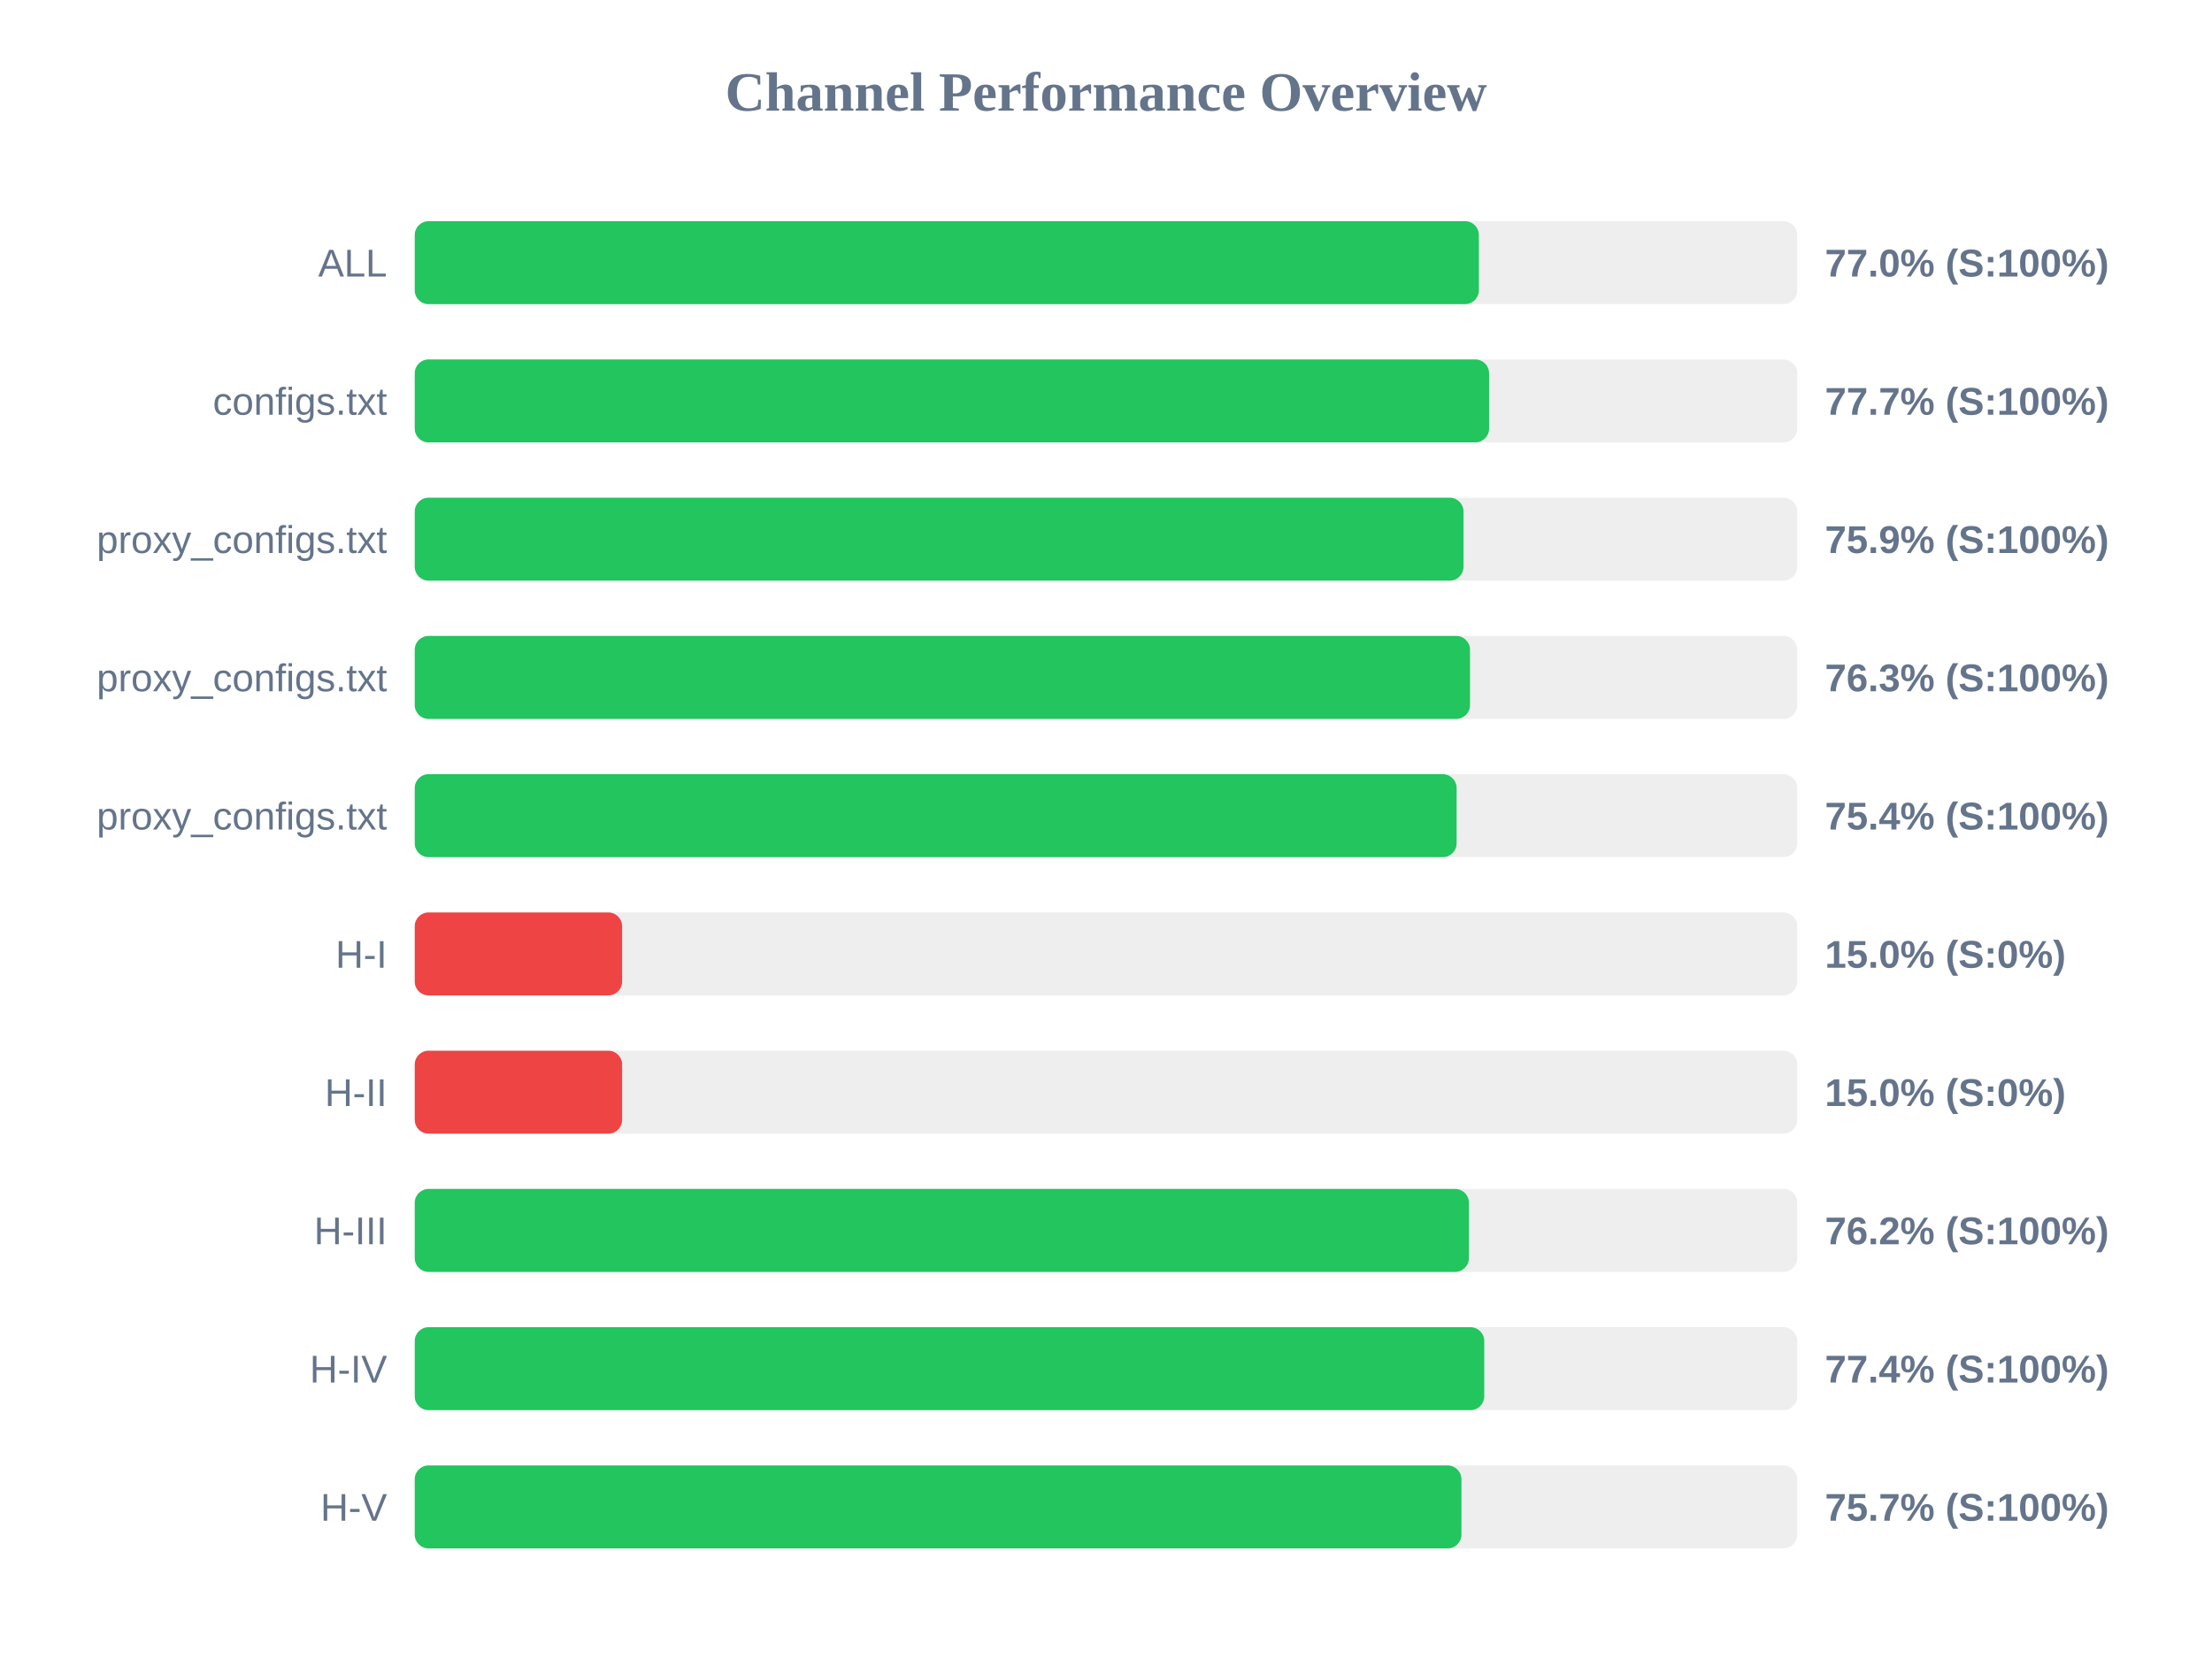
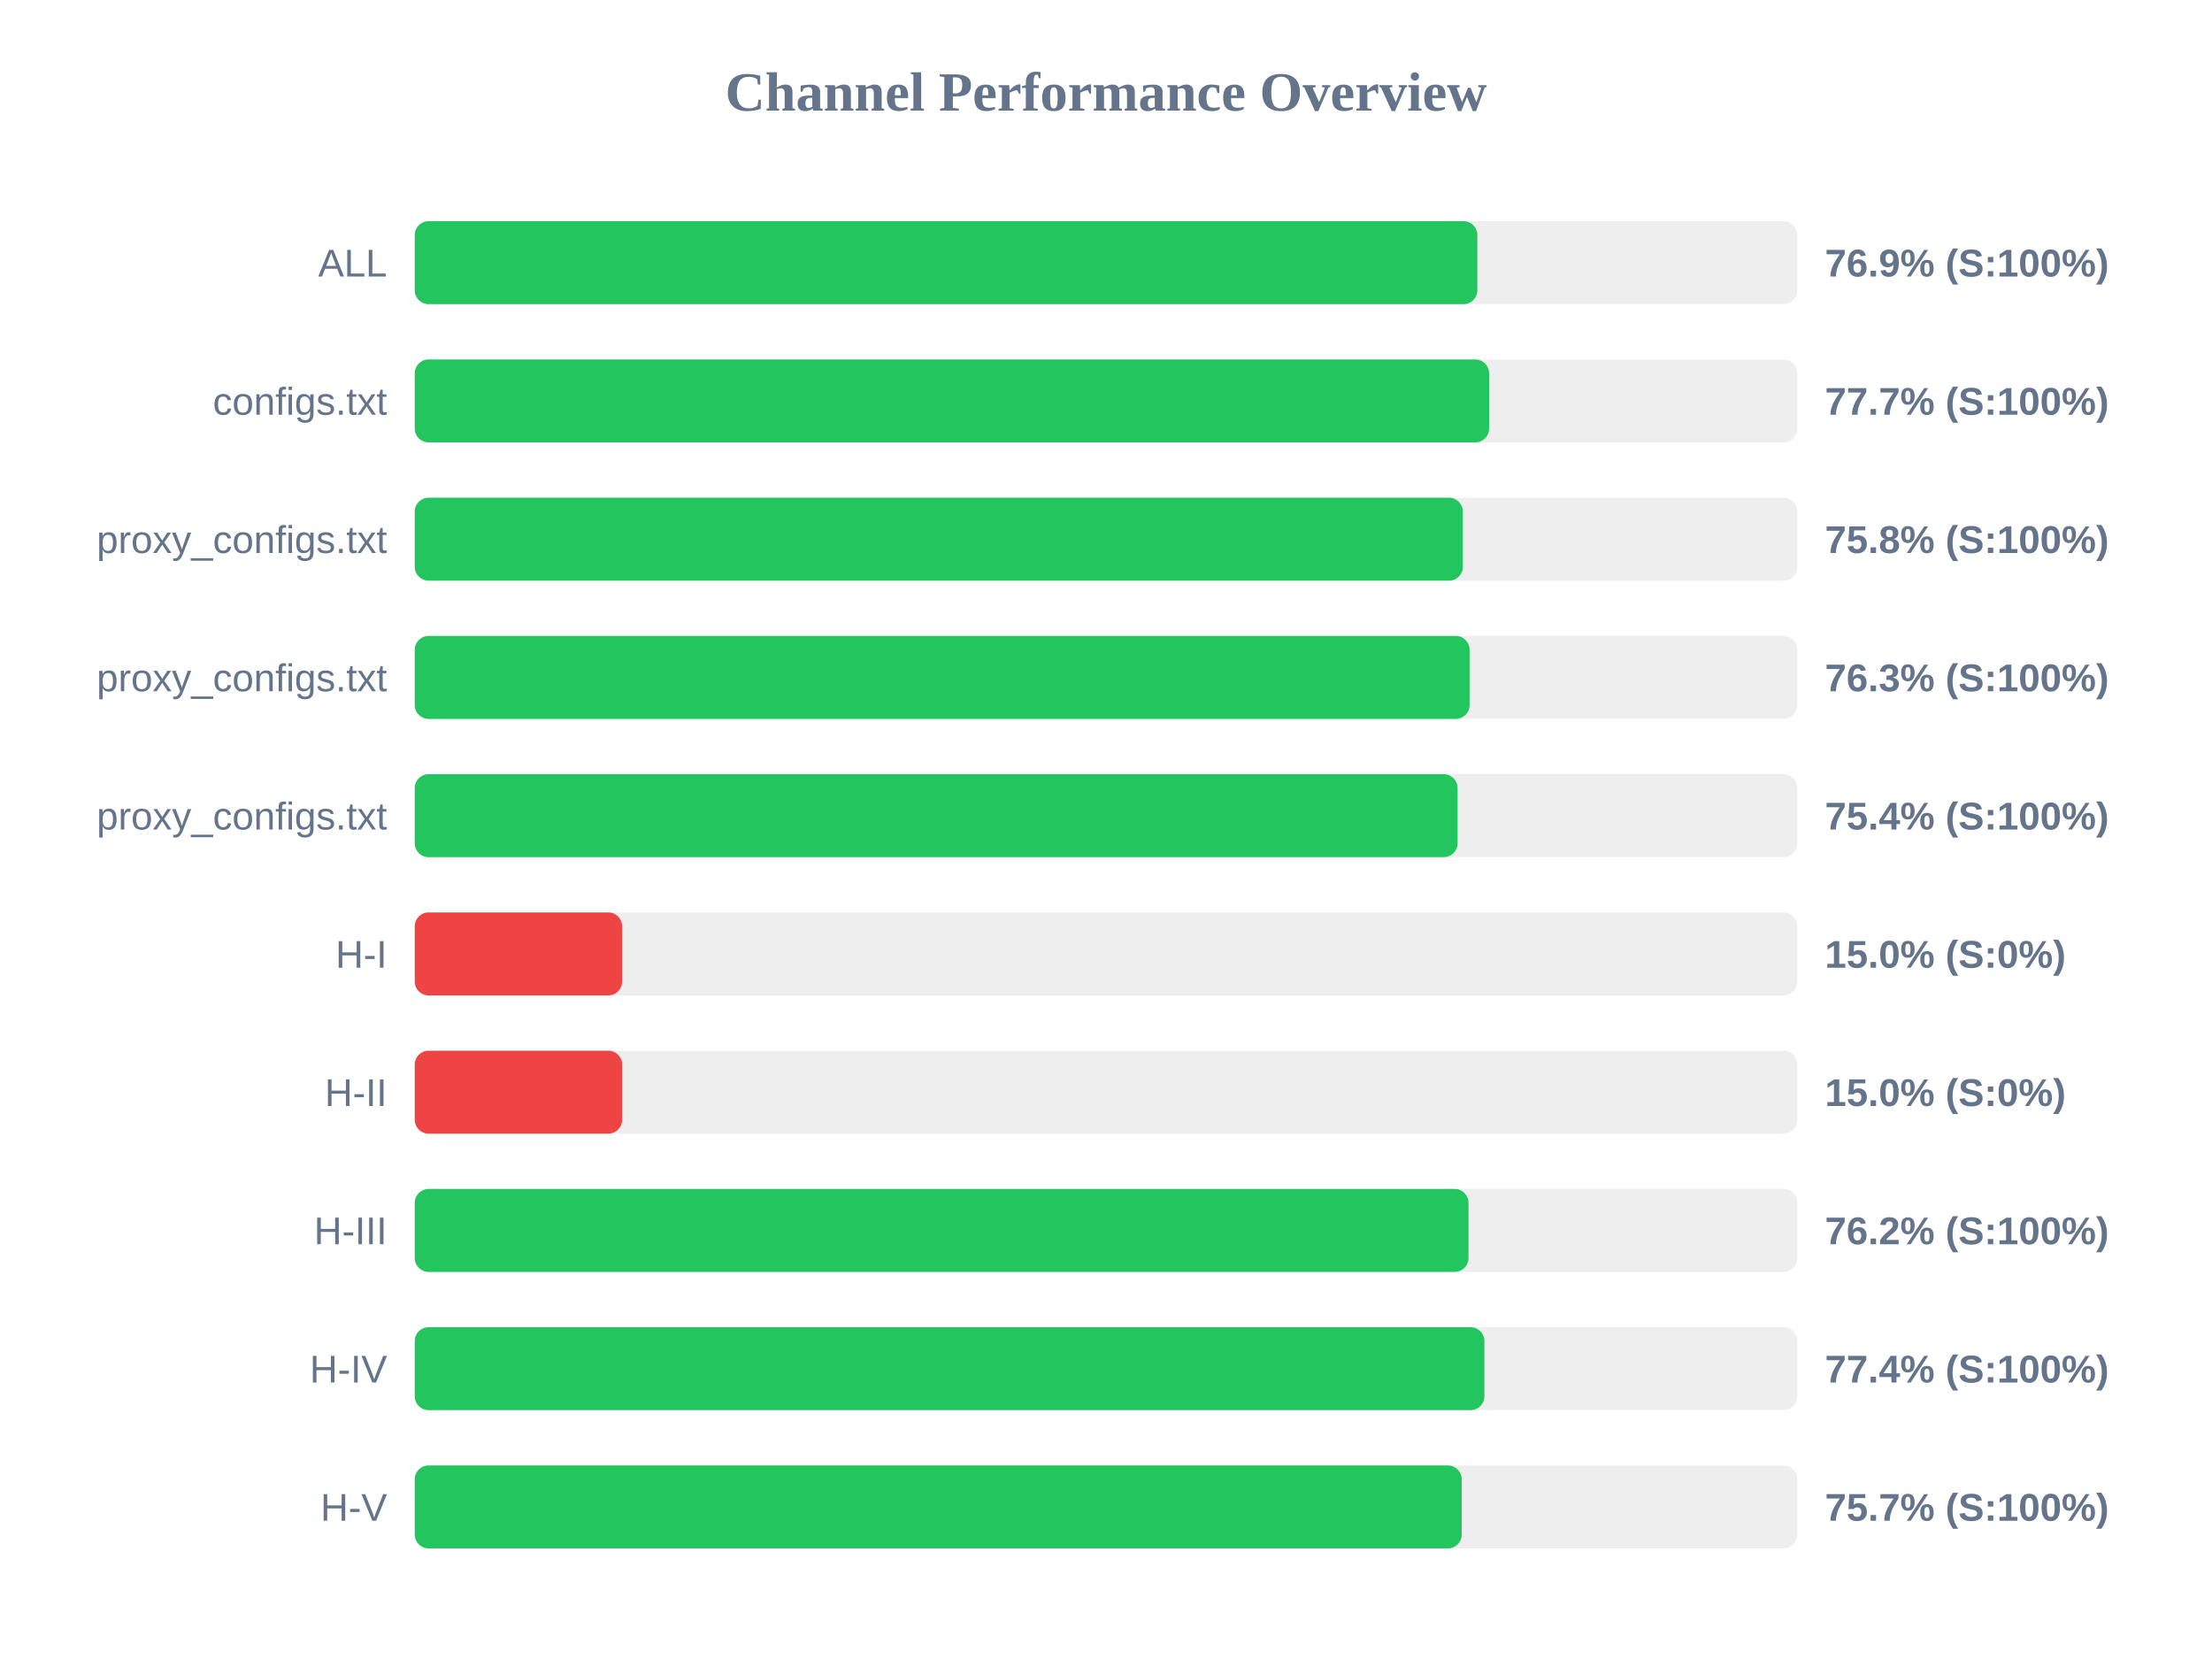
<svg xmlns="http://www.w3.org/2000/svg" width="800" height="600" version="1.1">
  <style>
        .row { font: 14px Arial; fill: #64748b; }
        .score { font: bold 14px Arial; fill: #64748b; }
    </style>
  <text x="400" y="40" text-anchor="middle" font-size="20px" font-weight="bold" fill="#64748b">Channel Performance Overview</text>
  <rect x="150" y="80" width="500" height="30" fill="#eee" rx="5" />
-   <rect x="150" y="80" width="384.85" height="30" fill="#22c55e" rx="5" />
+   <rect x="150" y="80" width="384.3" height="30" fill="#22c55e" rx="5" />
  <text x="140" y="100" text-anchor="end" class="row">ALL</text>
-   <text x="660" y="100" text-anchor="start" class="score">77.0% (S:100%)</text>
+   <text x="660" y="100" text-anchor="start" class="score">76.9% (S:100%)</text>
  <rect x="150" y="130" width="500" height="30" fill="#eee" rx="5" />
  <rect x="150" y="130" width="388.55" height="30" fill="#22c55e" rx="5" />
  <text x="140" y="150" text-anchor="end" class="row">configs.txt</text>
  <text x="660" y="150" text-anchor="start" class="score">77.7% (S:100%)</text>
  <rect x="150" y="180" width="500" height="30" fill="#eee" rx="5" />
-   <rect x="150" y="180" width="379.3" height="30" fill="#22c55e" rx="5" />
+   <rect x="150" y="180" width="379.05" height="30" fill="#22c55e" rx="5" />
  <text x="140" y="200" text-anchor="end" class="row">proxy_configs.txt</text>
-   <text x="660" y="200" text-anchor="start" class="score">75.9% (S:100%)</text>
+   <text x="660" y="200" text-anchor="start" class="score">75.8% (S:100%)</text>
  <rect x="150" y="230" width="500" height="30" fill="#eee" rx="5" />
-   <rect x="150" y="230" width="381.65" height="30" fill="#22c55e" rx="5" />
+   <rect x="150" y="230" width="381.5" height="30" fill="#22c55e" rx="5" />
  <text x="140" y="250" text-anchor="end" class="row">proxy_configs.txt</text>
  <text x="660" y="250" text-anchor="start" class="score">76.3% (S:100%)</text>
  <rect x="150" y="280" width="500" height="30" fill="#eee" rx="5" />
-   <rect x="150" y="280" width="376.8" height="30" fill="#22c55e" rx="5" />
+   <rect x="150" y="280" width="377.15" height="30" fill="#22c55e" rx="5" />
  <text x="140" y="300" text-anchor="end" class="row">proxy_configs.txt</text>
  <text x="660" y="300" text-anchor="start" class="score">75.4% (S:100%)</text>
  <rect x="150" y="330" width="500" height="30" fill="#eee" rx="5" />
  <rect x="150" y="330" width="75.0" height="30" fill="#ef4444" rx="5" />
  <text x="140" y="350" text-anchor="end" class="row">H-I</text>
  <text x="660" y="350" text-anchor="start" class="score">15.0% (S:0%)</text>
  <rect x="150" y="380" width="500" height="30" fill="#eee" rx="5" />
  <rect x="150" y="380" width="75.0" height="30" fill="#ef4444" rx="5" />
  <text x="140" y="400" text-anchor="end" class="row">H-II</text>
  <text x="660" y="400" text-anchor="start" class="score">15.0% (S:0%)</text>
  <rect x="150" y="430" width="500" height="30" fill="#eee" rx="5" />
-   <rect x="150" y="430" width="381.25" height="30" fill="#22c55e" rx="5" />
+   <rect x="150" y="430" width="381.1" height="30" fill="#22c55e" rx="5" />
  <text x="140" y="450" text-anchor="end" class="row">H-III</text>
  <text x="660" y="450" text-anchor="start" class="score">76.2% (S:100%)</text>
  <rect x="150" y="480" width="500" height="30" fill="#eee" rx="5" />
-   <rect x="150" y="480" width="386.8" height="30" fill="#22c55e" rx="5" />
+   <rect x="150" y="480" width="386.85" height="30" fill="#22c55e" rx="5" />
  <text x="140" y="500" text-anchor="end" class="row">H-IV</text>
  <text x="660" y="500" text-anchor="start" class="score">77.4% (S:100%)</text>
  <rect x="150" y="530" width="500" height="30" fill="#eee" rx="5" />
-   <rect x="150" y="530" width="378.55" height="30" fill="#22c55e" rx="5" />
+   <rect x="150" y="530" width="378.65" height="30" fill="#22c55e" rx="5" />
  <text x="140" y="550" text-anchor="end" class="row">H-V</text>
  <text x="660" y="550" text-anchor="start" class="score">75.7% (S:100%)</text>
</svg>
